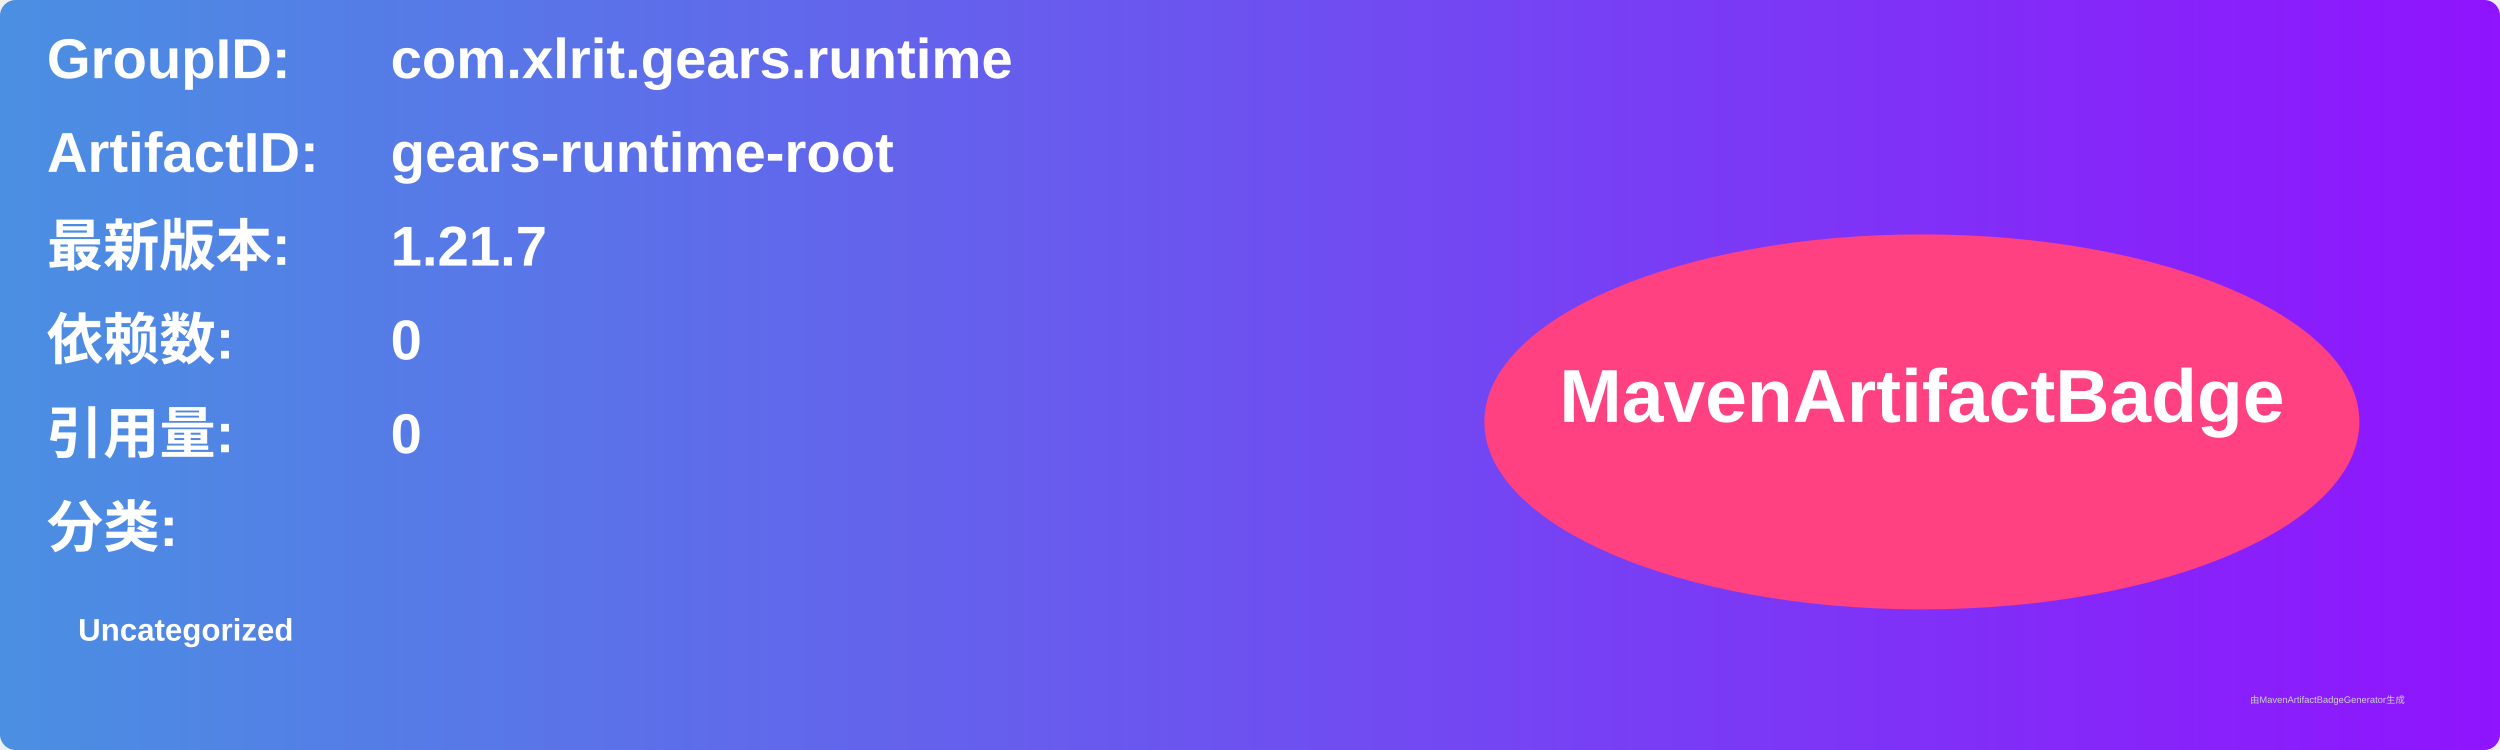
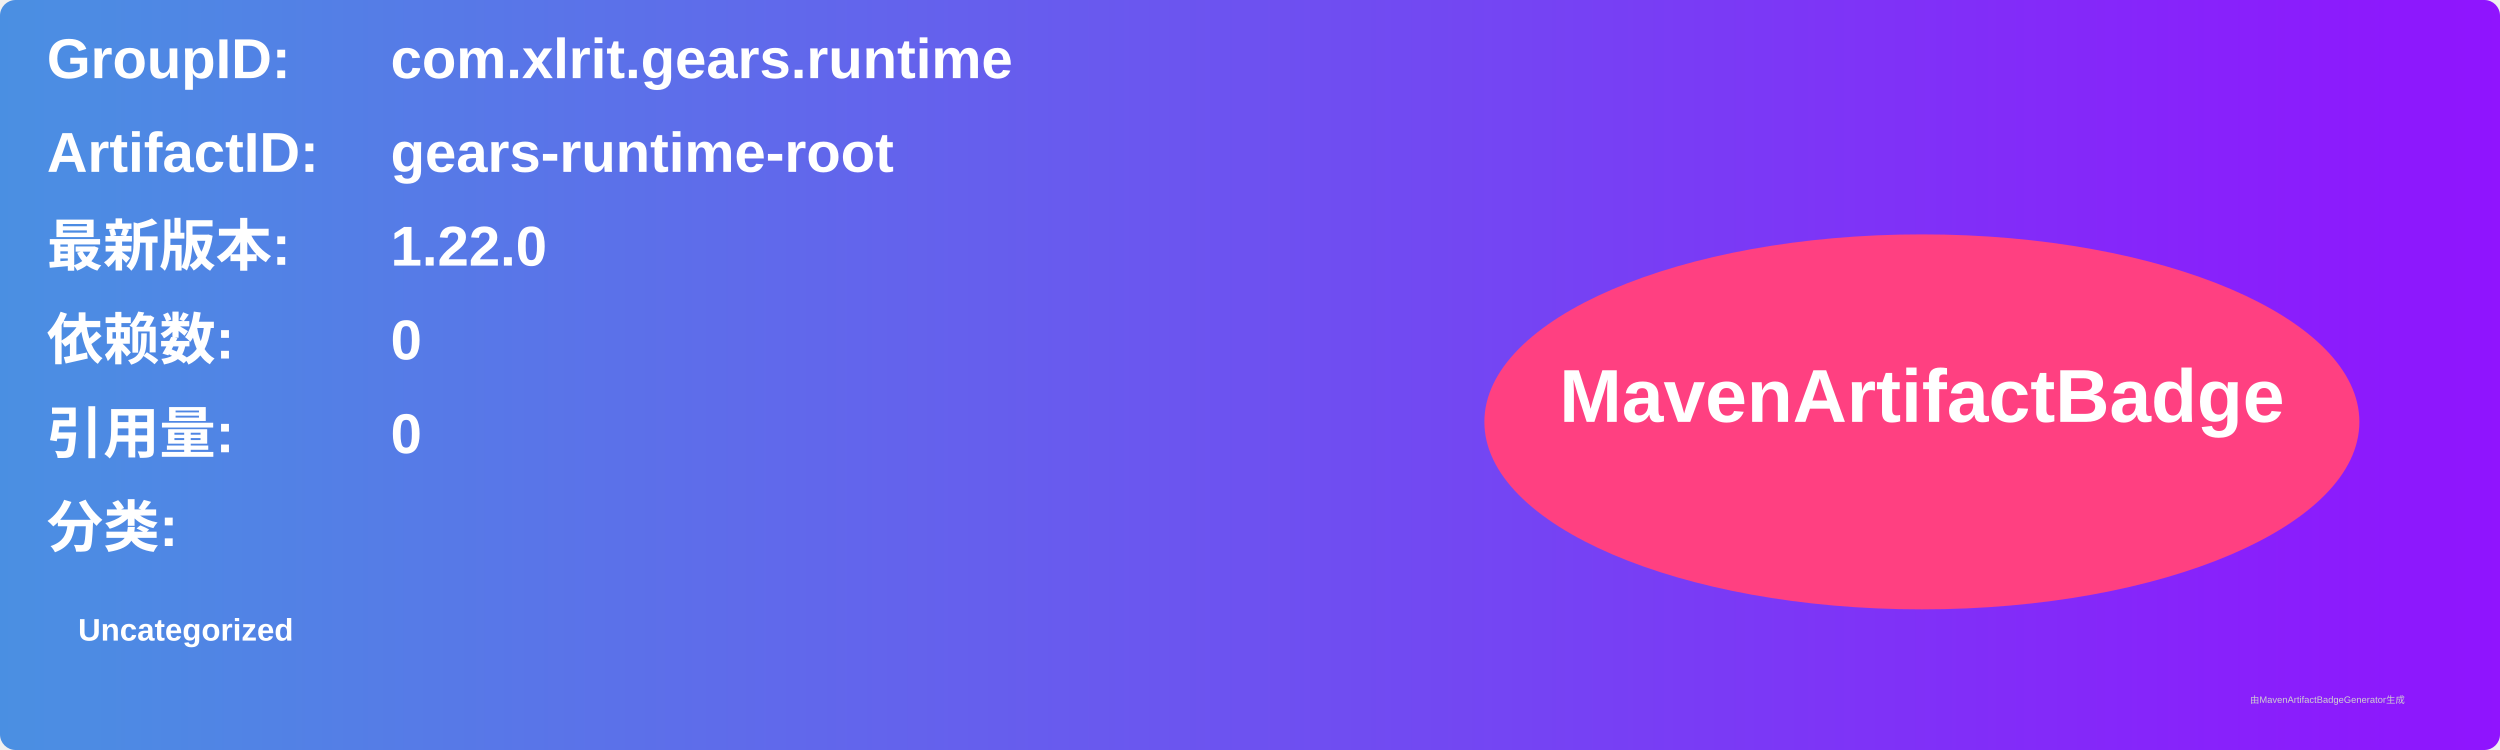
<svg xmlns="http://www.w3.org/2000/svg" width="800" height="240" viewBox="0 0 800 240">
  <linearGradient id="grad" x1="0%" y1="0%" x2="100%" y2="0%">
    <stop offset="0%" stop-color="#4a90e2" />
    <stop offset="100%" stop-color="#9013fe" />
  </linearGradient>
  <rect width="100%" height="100%" rx="5" ry="5" fill="url(#grad)" />
  <g transform="translate(15, 15)">
    <text x="0" y="10" font-family="Arial" font-size="18" fill="white" font-weight="bold" width="260">GroupID:</text>
    <text x="110" y="10" font-family="Arial" font-size="18" fill="white" font-weight="bold" width="460">com.xlrit.gears.runtime</text>
    <text x="0" y="40" font-family="Arial" font-size="18" fill="white" font-weight="bold" width="260">ArtifactID:</text>
    <text x="110" y="40" font-family="Arial" font-size="18" fill="white" font-weight="bold" width="460">gears-runtime-root</text>
    <text x="0" y="70" font-family="Arial" font-size="18" fill="white" font-weight="bold">最新版本:</text>
    <text x="110" y="70" font-family="Arial" font-size="18" fill="white" font-weight="bold">
-       <tspan font-weight="bold">1.21.7</tspan>
+       <tspan font-weight="bold">1.22.0</tspan>
    </text>
    <text x="0" y="100" font-family="Arial" font-size="18" fill="white" font-weight="bold">依赖数: </text>
    <text x="110" y="100" font-family="Arial" font-size="18" fill="white">
      <tspan font-weight="bold">0</tspan>
    </text>
    <text x="0" y="130" font-family="Arial" font-size="18" fill="white" font-weight="bold">引用量: </text>
    <text x="110" y="130" font-family="Arial" font-size="18" fill="white">
      <tspan font-weight="bold">0</tspan>
    </text>
    <text x="0" y="160" font-family="Arial" font-size="18" fill="white" font-weight="bold">分类:</text>
    <text x="10" y="190" font-family="Arial" font-size="10" fill="white">
      <tspan font-weight="bold">Uncategorized</tspan>
    </text>
    <ellipse cx="600" cy="120" rx="140" ry="60" fill="#ff4081" />
    <text x="600" y="120" text-anchor="middle" font-family="Arial" font-size="24" fill="white" font-weight="bold">MavenArtifactBadge</text>
  </g>
  <text x="720" y="225" font-family="Arial" font-size="3" fill="#d0d0d0">由MavenArtifactBadgeGenerator生成</text>
</svg>
